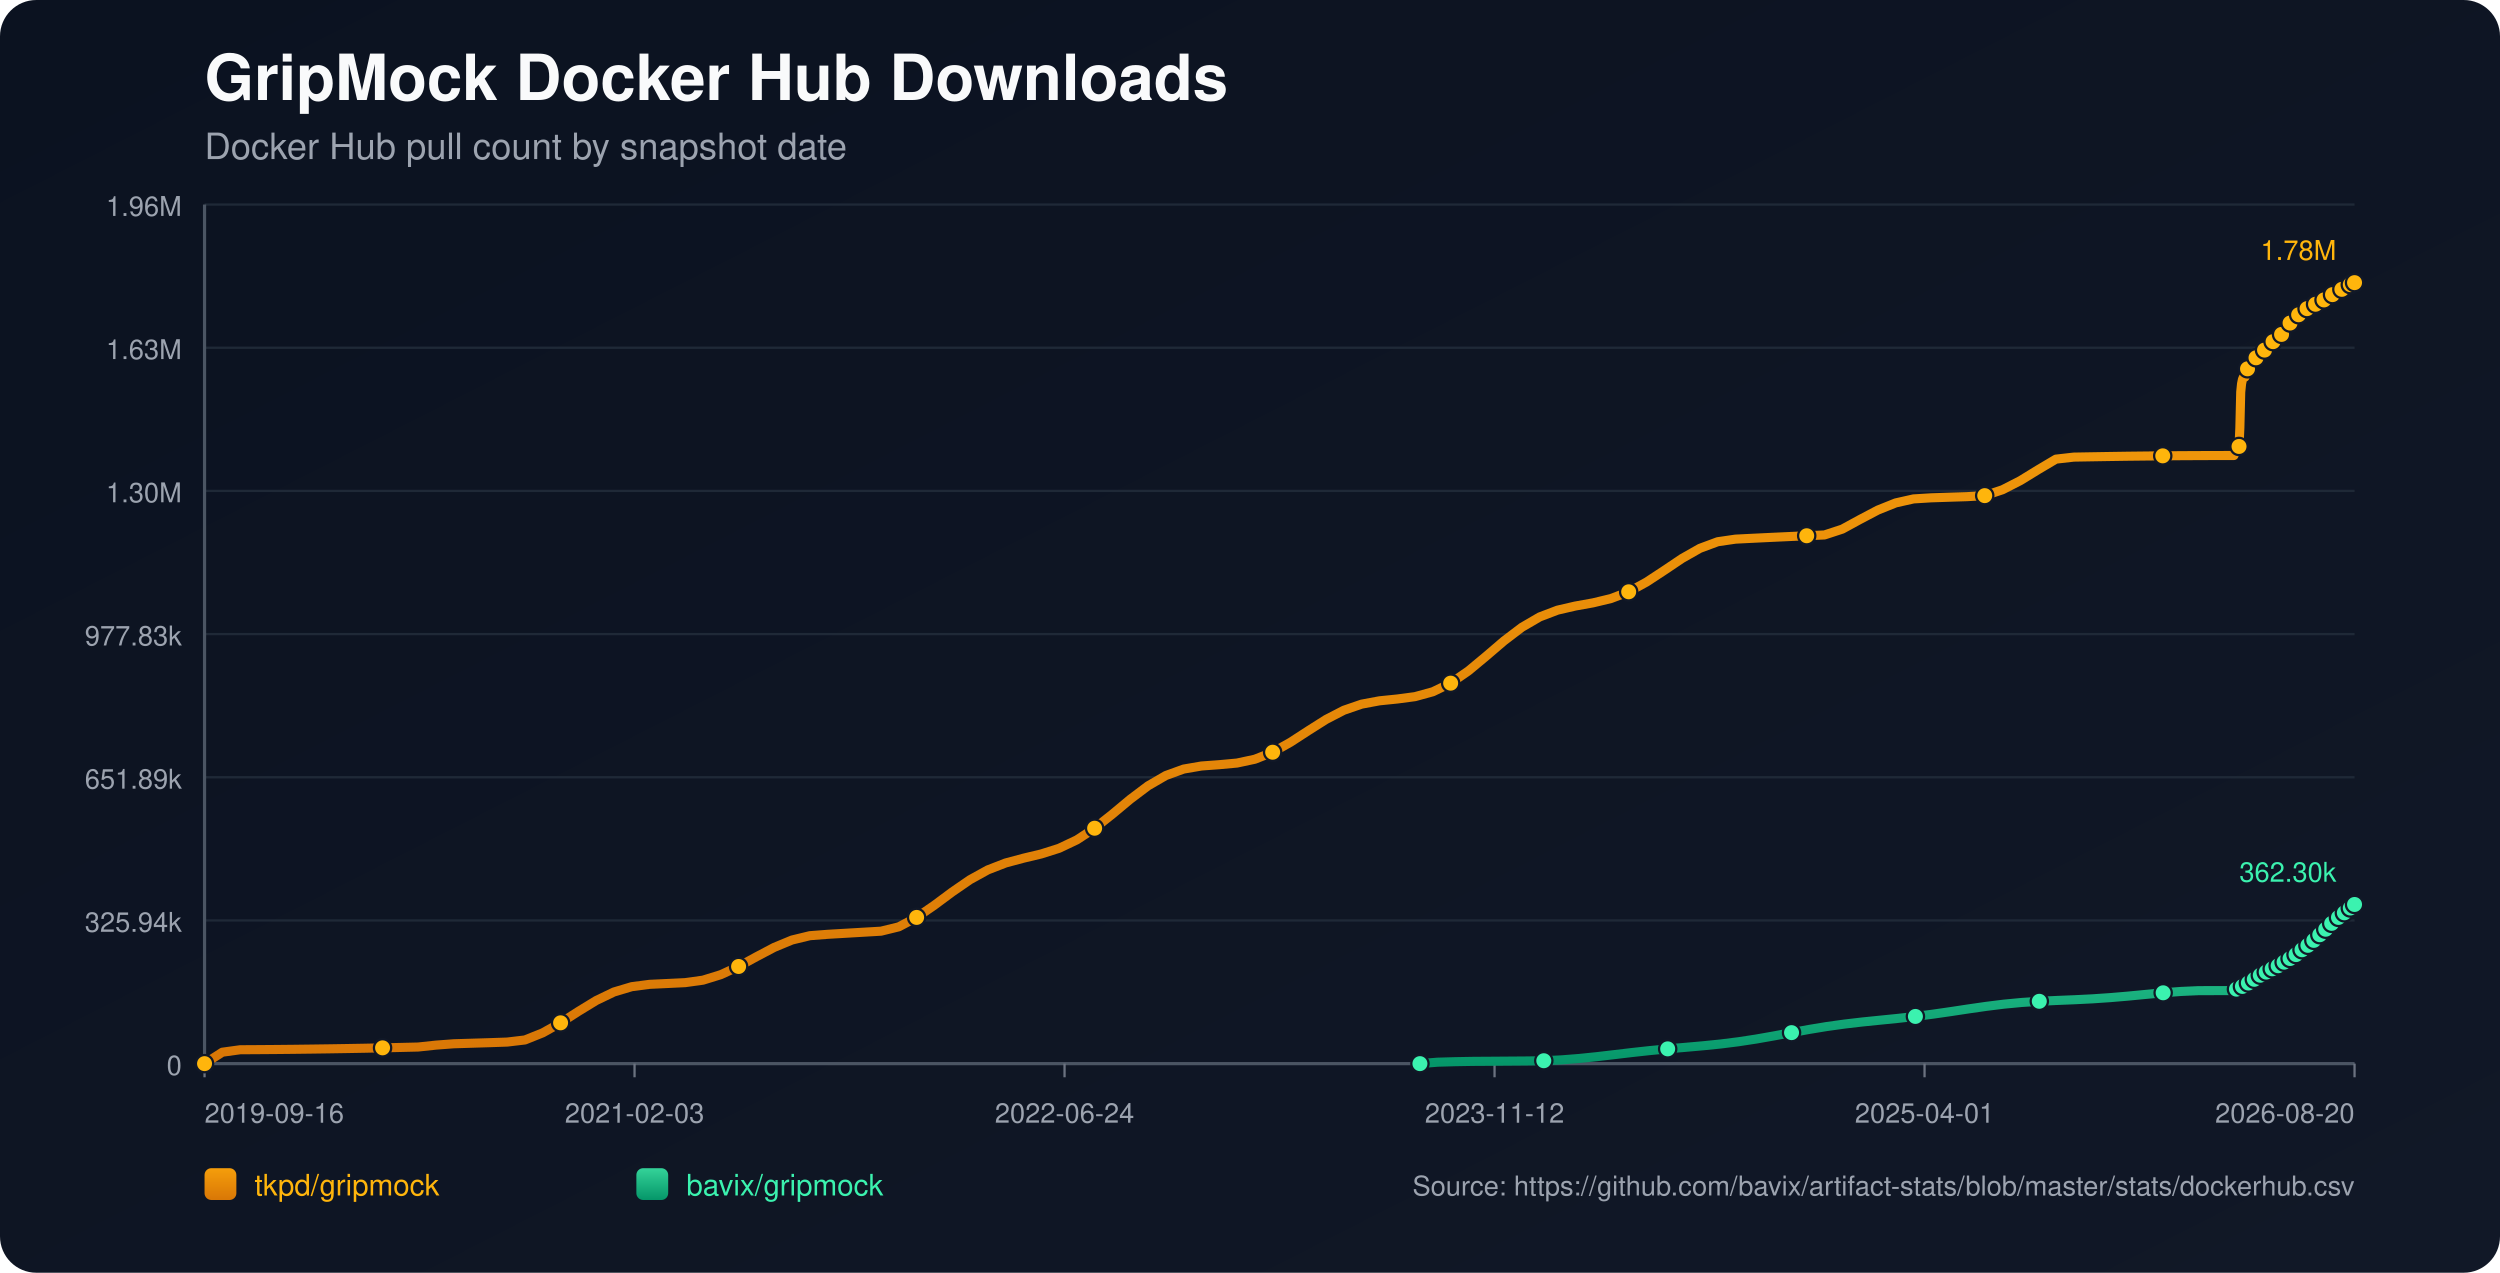
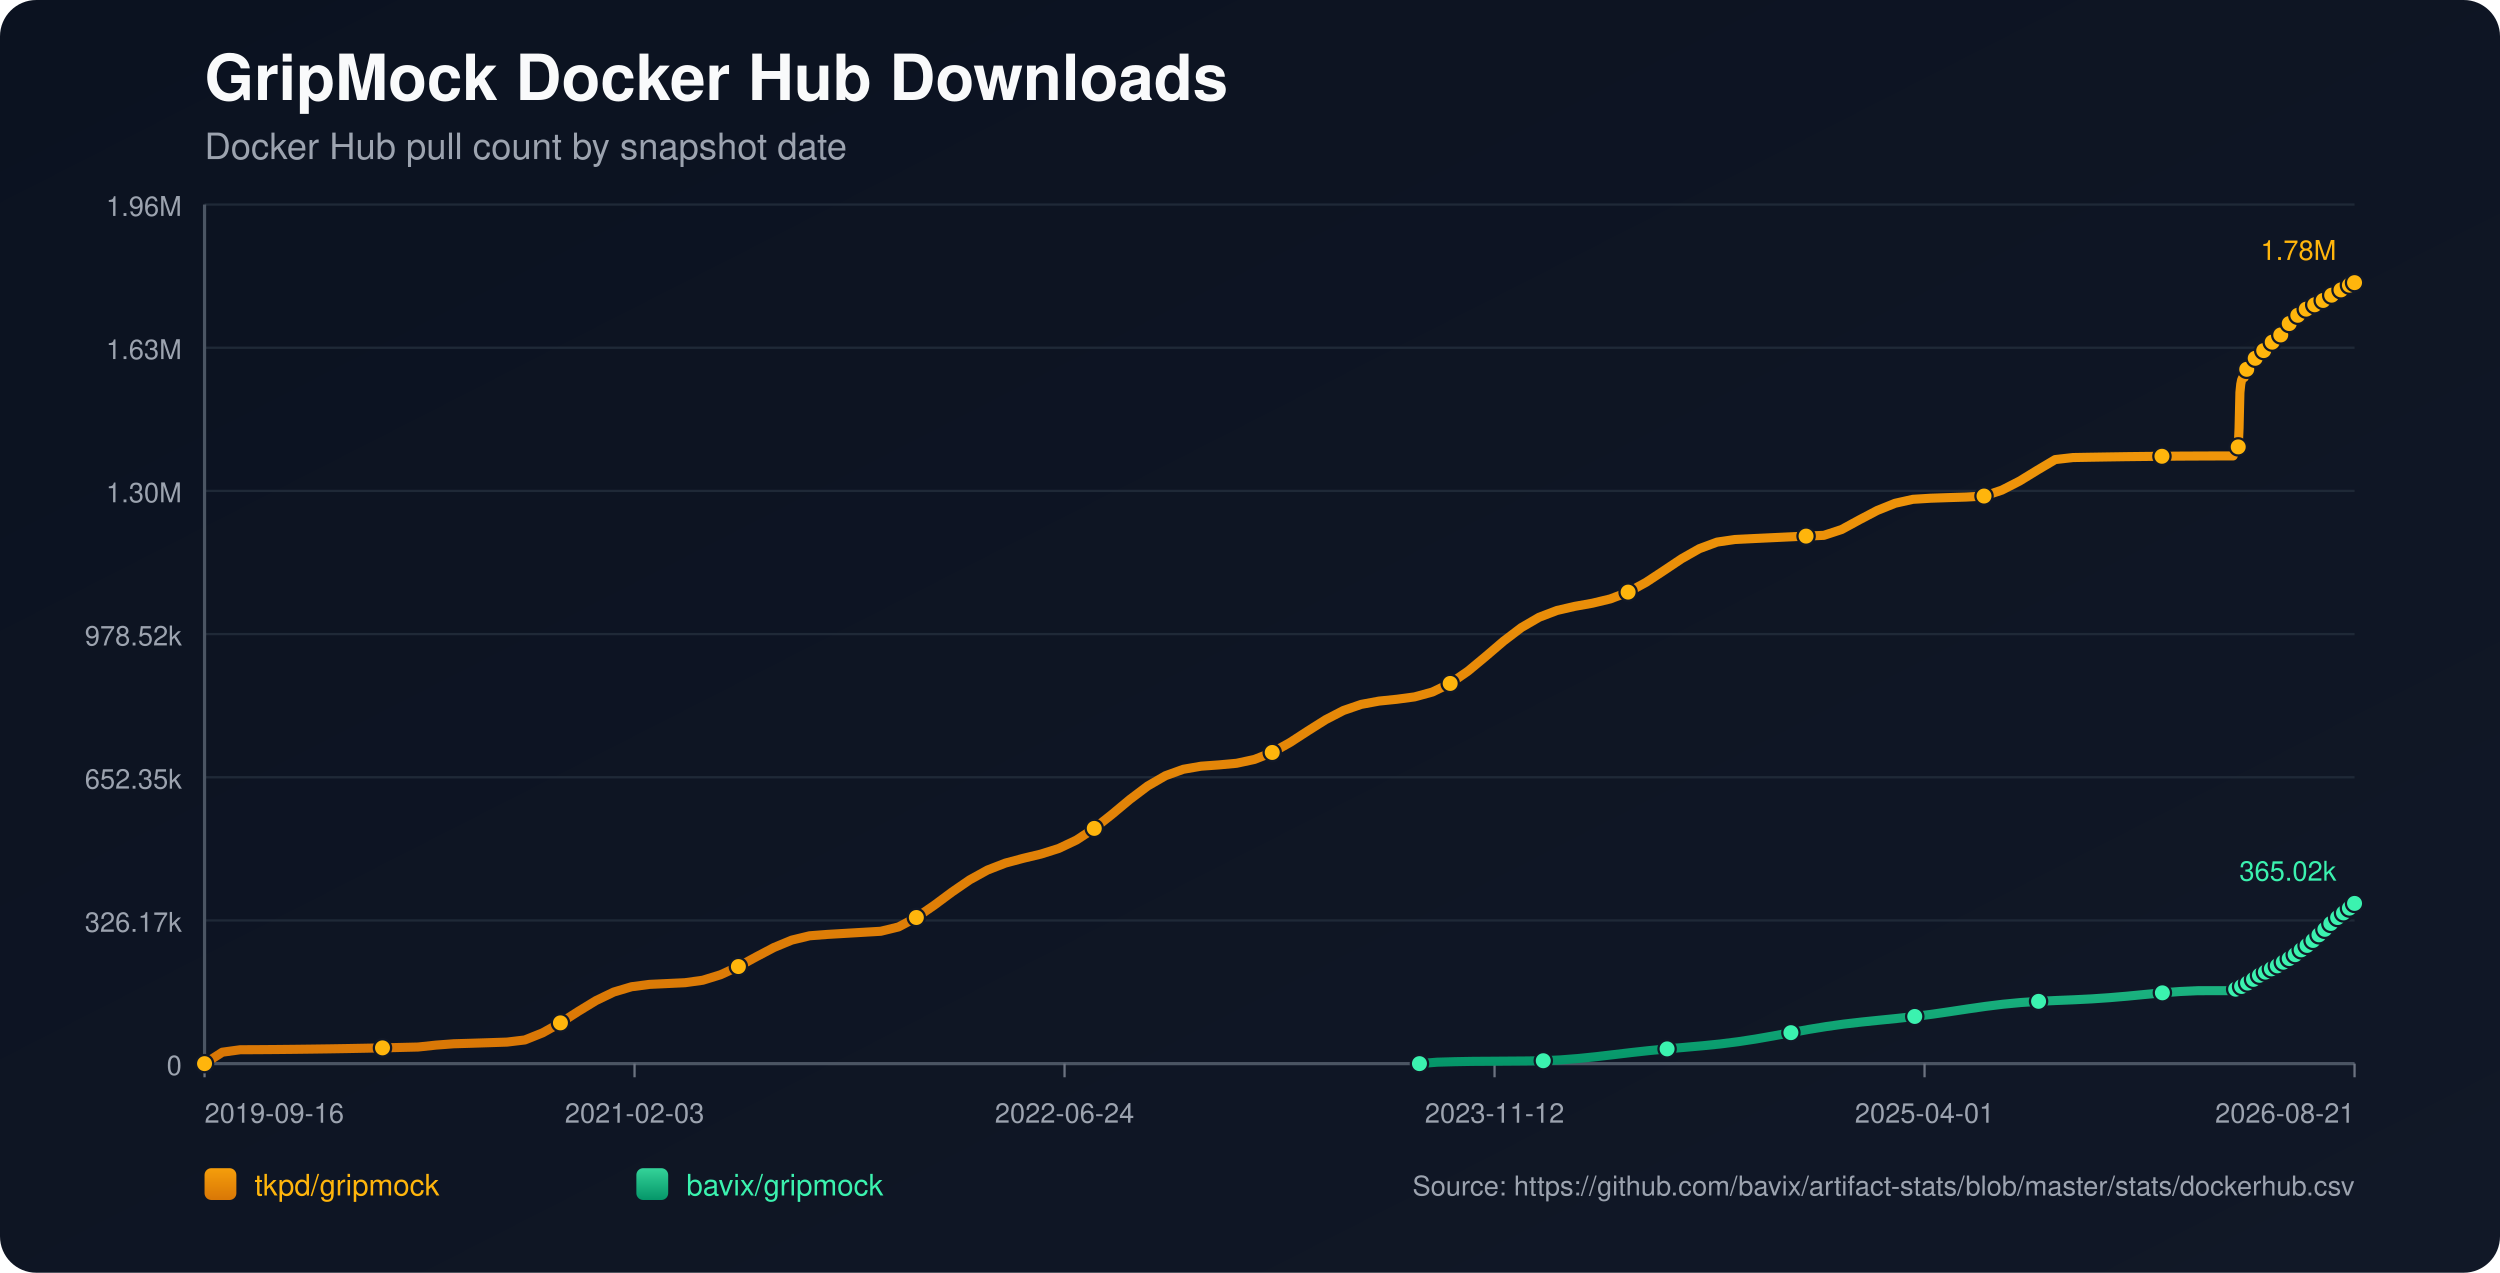
<svg xmlns="http://www.w3.org/2000/svg" width="1100" height="560" viewBox="0 0 1100 560">
  <defs>
    <linearGradient id="bg" x1="0" y1="0" x2="1" y2="1">
      <stop offset="0%" stop-color="#0b1220" />
      <stop offset="100%" stop-color="#111827" />
    </linearGradient>
    <linearGradient id="repo-0" x1="0" y1="0" x2="0" y2="1">
      <stop offset="0%" stop-color="#f59e0b" />
      <stop offset="100%" stop-color="#d97706" />
    </linearGradient>
    <linearGradient id="repo-1" x1="0" y1="0" x2="0" y2="1">
      <stop offset="0%" stop-color="#34d399" />
      <stop offset="100%" stop-color="#059669" />
    </linearGradient>
  </defs>
  <rect x="0" y="0" width="1100" height="560" fill="url(#bg)" rx="16" />
  <text x="90" y="44" fill="#f9fafb" font-size="28" font-family="-apple-system,BlinkMacSystemFont,Segoe UI,Helvetica,Arial,sans-serif" font-weight="700">GripMock Docker Hub Downloads</text>
  <text x="90" y="70" fill="#9ca3af" font-size="16" font-family="-apple-system,BlinkMacSystemFont,Segoe UI,Helvetica,Arial,sans-serif">Docker Hub pull count by snapshot date</text>
  <line x1="90" y1="90.00" x2="1036" y2="90.00" stroke="#1f2937" stroke-width="1" />
  <text x="80" y="95.00" text-anchor="end" fill="#9ca3af" font-size="12" font-family="-apple-system,BlinkMacSystemFont,Segoe UI,Helvetica,Arial,sans-serif">1.96M</text>
  <line x1="90" y1="153.00" x2="1036" y2="153.00" stroke="#1f2937" stroke-width="1" />
  <text x="80" y="158.00" text-anchor="end" fill="#9ca3af" font-size="12" font-family="-apple-system,BlinkMacSystemFont,Segoe UI,Helvetica,Arial,sans-serif">1.63M</text>
  <line x1="90" y1="216.00" x2="1036" y2="216.00" stroke="#1f2937" stroke-width="1" />
  <text x="80" y="221.00" text-anchor="end" fill="#9ca3af" font-size="12" font-family="-apple-system,BlinkMacSystemFont,Segoe UI,Helvetica,Arial,sans-serif">1.30M</text>
  <line x1="90" y1="279.00" x2="1036" y2="279.00" stroke="#1f2937" stroke-width="1" />
-   <text x="80" y="284.00" text-anchor="end" fill="#9ca3af" font-size="12" font-family="-apple-system,BlinkMacSystemFont,Segoe UI,Helvetica,Arial,sans-serif">977.83k</text>
+   <text x="80" y="284.00" text-anchor="end" fill="#9ca3af" font-size="12" font-family="-apple-system,BlinkMacSystemFont,Segoe UI,Helvetica,Arial,sans-serif">978.52k</text>
  <line x1="90" y1="342.00" x2="1036" y2="342.00" stroke="#1f2937" stroke-width="1" />
-   <text x="80" y="347.00" text-anchor="end" fill="#9ca3af" font-size="12" font-family="-apple-system,BlinkMacSystemFont,Segoe UI,Helvetica,Arial,sans-serif">651.89k</text>
+   <text x="80" y="347.00" text-anchor="end" fill="#9ca3af" font-size="12" font-family="-apple-system,BlinkMacSystemFont,Segoe UI,Helvetica,Arial,sans-serif">652.35k</text>
  <line x1="90" y1="405.00" x2="1036" y2="405.00" stroke="#1f2937" stroke-width="1" />
-   <text x="80" y="410.00" text-anchor="end" fill="#9ca3af" font-size="12" font-family="-apple-system,BlinkMacSystemFont,Segoe UI,Helvetica,Arial,sans-serif">325.94k</text>
+   <text x="80" y="410.00" text-anchor="end" fill="#9ca3af" font-size="12" font-family="-apple-system,BlinkMacSystemFont,Segoe UI,Helvetica,Arial,sans-serif">326.17k</text>
  <line x1="90" y1="468.00" x2="1036" y2="468.00" stroke="#1f2937" stroke-width="1" />
  <text x="80" y="473.00" text-anchor="end" fill="#9ca3af" font-size="12" font-family="-apple-system,BlinkMacSystemFont,Segoe UI,Helvetica,Arial,sans-serif">0</text>
  <line x1="90" y1="468" x2="1036" y2="468" stroke="#4b5563" stroke-width="1.4" />
  <line x1="90" y1="90" x2="90" y2="468" stroke="#4b5563" stroke-width="1.4" />
  <line x1="90.00" y1="468" x2="90.00" y2="474" stroke="#6b7280" stroke-width="1" />
  <text x="90.00" y="494" text-anchor="start" fill="#9ca3af" font-size="12" font-family="-apple-system,BlinkMacSystemFont,Segoe UI,Helvetica,Arial,sans-serif">2019-09-16</text>
  <line x1="279.20" y1="468" x2="279.20" y2="474" stroke="#6b7280" stroke-width="1" />
  <text x="279.20" y="494" text-anchor="middle" fill="#9ca3af" font-size="12" font-family="-apple-system,BlinkMacSystemFont,Segoe UI,Helvetica,Arial,sans-serif">2021-02-03</text>
  <line x1="468.40" y1="468" x2="468.40" y2="474" stroke="#6b7280" stroke-width="1" />
  <text x="468.40" y="494" text-anchor="middle" fill="#9ca3af" font-size="12" font-family="-apple-system,BlinkMacSystemFont,Segoe UI,Helvetica,Arial,sans-serif">2022-06-24</text>
  <line x1="657.60" y1="468" x2="657.60" y2="474" stroke="#6b7280" stroke-width="1" />
  <text x="657.60" y="494" text-anchor="middle" fill="#9ca3af" font-size="12" font-family="-apple-system,BlinkMacSystemFont,Segoe UI,Helvetica,Arial,sans-serif">2023-11-12</text>
  <line x1="846.80" y1="468" x2="846.80" y2="474" stroke="#6b7280" stroke-width="1" />
  <text x="846.80" y="494" text-anchor="middle" fill="#9ca3af" font-size="12" font-family="-apple-system,BlinkMacSystemFont,Segoe UI,Helvetica,Arial,sans-serif">2025-04-01</text>
  <line x1="1036.00" y1="468" x2="1036.00" y2="474" stroke="#6b7280" stroke-width="1" />
-   <text x="1036.00" y="494" text-anchor="end" fill="#9ca3af" font-size="12" font-family="-apple-system,BlinkMacSystemFont,Segoe UI,Helvetica,Arial,sans-serif">2026-08-20</text>
-   <polyline fill="none" stroke="url(#repo-0)" stroke-width="4" stroke-linecap="round" stroke-linejoin="round" points="90.00,468.00 97.83,462.97 105.67,461.89 113.50,461.84 121.33,461.78 129.16,461.70 137.00,461.60 144.83,461.49 152.66,461.36 160.49,461.22 168.33,461.05 176.16,460.88 183.99,460.69 191.83,459.85 199.66,459.26 207.49,459.02 215.32,458.78 223.16,458.51 230.99,457.58 238.82,454.44 246.66,450.04 254.49,445.02 262.32,440.23 270.15,436.47 277.99,434.13 285.82,433.11 293.65,432.74 301.48,432.36 309.32,431.27 317.15,428.85 324.98,425.25 332.82,420.98 340.65,416.85 348.48,413.61 356.31,411.71 364.15,411.10 371.98,410.64 379.81,410.18 387.65,409.72 395.48,407.80 403.31,403.66 411.14,398.28 418.98,392.46 426.81,387.07 434.64,382.75 442.47,379.71 450.31,377.61 458.14,375.74 465.97,373.26 473.81,369.55 481.64,364.42 489.47,358.21 497.30,351.68 505.14,345.77 512.97,341.23 520.80,338.39 528.64,337.04 536.47,336.46 544.30,335.74 552.13,334.06 559.97,330.98 567.80,326.60 575.63,321.52 583.46,316.56 591.30,312.51 599.13,309.82 606.96,308.36 614.80,307.56 622.63,306.52 630.46,304.37 638.29,300.59 646.13,295.18 653.96,288.67 661.79,281.97 669.63,276.01 677.46,271.45 685.29,268.47 693.12,266.66 700.96,265.25 708.79,263.37 716.62,260.39 724.45,256.12 732.29,250.97 740.12,245.71 747.95,241.27 755.79,238.36 763.62,237.22 771.45,236.83 779.28,236.45 787.12,236.09 794.95,235.73 802.78,235.38 810.62,232.81 818.45,228.54 826.28,224.42 834.11,221.28 841.95,219.52 849.78,219.04 857.61,218.78 865.44,218.53 873.28,218.08 881.11,215.49 888.94,211.48 896.78,206.67 904.61,202.02 912.44,201.13 920.27,200.99 928.11,200.86 935.94,200.74 943.77,200.65 951.61,200.57 959.44,200.50 967.27,200.46 975.10,200.43 982.94,200.42 983.32,199.54 983.67,198.56 984.04,197.68 984.41,197.12 984.79,196.84 985.17,196.44 985.54,188.18 985.92,172.50 986.29,168.84 986.67,166.96 987.03,166.12 987.41,166.06 987.79,165.94 988.16,164.76 988.54,163.38 988.91,162.28 989.29,161.39 989.65,160.63 990.03,160.57 990.41,160.44 990.78,159.61 991.15,159.03 991.53,158.44 991.90,157.90 992.27,157.50 992.65,157.43 993.03,157.36 993.41,156.95 993.78,156.41 994.15,155.82 994.53,155.34 994.90,155.04 995.28,154.95 995.65,154.89 996.02,154.54 996.40,154.04 996.77,153.27 997.14,152.76 997.52,152.39 997.89,152.33 998.28,152.24 998.64,151.91 999.02,151.51 999.40,151.13 999.77,150.70 1000.14,150.33 1000.52,150.24 1000.90,150.12 1001.27,149.59 1001.65,149.08 1002.02,148.47 1002.39,148.05 1002.76,147.63 1003.14,147.54 1003.52,147.39 1003.89,147.14 1004.27,146.62 1004.64,146.05 1005.01,145.44 1005.38,144.90 1005.76,144.82 1006.16,144.65 1006.52,144.11 1006.89,143.45 1007.26,142.72 1007.63,142.14 1008.00,141.68 1008.38,141.60 1008.76,141.46 1009.12,140.91 1009.50,140.28 1009.88,139.71 1010.25,139.13 1010.62,138.75 1011.00,138.68 1011.40,138.50 1011.77,137.99 1012.14,137.43 1012.50,137.08 1012.89,136.79 1013.24,136.63 1013.62,136.55 1014.02,136.46 1014.36,136.22 1014.73,136.02 1015.11,135.80 1015.48,135.53 1015.85,135.31 1016.23,135.24 1016.61,135.12 1016.98,134.87 1017.36,134.57 1017.72,134.31 1018.09,134.10 1018.46,133.96 1018.84,133.87 1019.23,133.78 1019.59,133.57 1019.95,133.32 1020.34,133.07 1020.71,132.86 1021.07,132.64 1021.45,132.59 1021.83,132.51 1022.19,132.24 1022.57,131.97 1022.94,131.69 1023.32,131.43 1023.69,131.20 1024.07,131.17 1024.44,131.09 1024.81,130.75 1025.19,130.39 1025.56,130.12 1025.94,129.83 1026.31,129.64 1026.69,129.55 1027.07,129.47 1027.43,129.16 1028.18,128.52 1028.56,128.25 1028.93,128.05 1029.30,128.02 1029.68,127.94 1030.05,127.67 1030.42,127.31 1030.80,127.00 1031.16,126.69 1031.52,126.42 1031.89,126.38 1032.27,126.31 1032.64,126.05 1033.02,125.83 1033.40,125.61 1033.77,125.39 1034.13,125.24 1034.50,125.19 1034.88,125.10 1035.25,124.95 1035.63,124.69 1036.00,124.36" />
+   <text x="1036.00" y="494" text-anchor="end" fill="#9ca3af" font-size="12" font-family="-apple-system,BlinkMacSystemFont,Segoe UI,Helvetica,Arial,sans-serif">2026-08-21</text>
+   <polyline fill="none" stroke="url(#repo-0)" stroke-width="4" stroke-linecap="round" stroke-linejoin="round" points="90.00,468.00 97.83,462.97 105.66,461.89 113.49,461.85 121.32,461.79 129.15,461.71 136.98,461.61 144.81,461.50 152.64,461.37 160.47,461.22 168.30,461.06 176.13,460.88 183.96,460.69 191.79,459.85 199.62,459.26 207.45,459.03 215.27,458.78 223.10,458.52 230.93,457.58 238.76,454.45 246.59,450.06 254.42,445.03 262.25,440.25 270.08,436.49 277.91,434.16 285.74,433.13 293.57,432.76 301.40,432.39 309.23,431.30 317.06,428.88 324.89,425.28 332.72,421.02 340.55,416.89 348.38,413.65 356.21,411.75 364.04,411.14 371.87,410.68 379.70,410.22 387.53,409.76 395.36,407.85 403.19,403.70 411.02,398.33 418.85,392.52 426.68,387.13 434.51,382.81 442.34,379.77 450.17,377.67 457.99,375.80 465.82,373.33 473.65,369.62 481.48,364.49 489.31,358.29 497.14,351.76 504.97,345.85 512.80,341.32 520.63,338.49 528.46,337.13 536.29,336.56 544.12,335.84 551.95,334.15 559.78,331.08 567.61,326.70 575.44,321.62 583.27,316.67 591.10,312.62 598.93,309.93 606.76,308.48 614.59,307.68 622.42,306.63 630.25,304.49 638.08,300.71 645.91,295.30 653.74,288.80 661.57,282.10 669.40,276.14 677.23,271.59 685.06,268.61 692.89,266.80 700.71,265.40 708.54,263.52 716.37,260.53 724.20,256.27 732.03,251.12 739.86,245.87 747.69,241.43 755.52,238.52 763.35,237.38 771.18,236.99 779.01,236.62 786.84,236.25 794.67,235.89 802.50,235.55 810.33,232.98 818.16,228.71 825.99,224.60 833.82,221.45 841.65,219.70 849.48,219.22 857.31,218.95 865.14,218.71 872.97,218.26 880.80,215.67 888.63,211.66 896.46,206.86 904.29,202.21 912.12,201.32 919.95,201.18 927.78,201.05 935.60,200.93 943.43,200.84 951.26,200.76 959.09,200.69 966.92,200.65 974.75,200.62 982.58,200.61 982.96,199.73 983.32,198.75 983.69,197.87 984.06,197.32 984.44,197.03 984.82,196.63 985.19,188.38 985.56,172.71 985.93,169.05 986.31,167.17 986.68,166.34 987.06,166.27 987.44,166.15 987.81,164.98 988.18,163.60 988.56,162.50 988.93,161.61 989.30,160.85 989.68,160.78 990.05,160.65 990.42,159.83 990.80,159.25 991.17,158.66 991.55,158.12 991.92,157.72 992.30,157.65 992.67,157.58 993.05,157.17 993.42,156.63 993.80,156.04 994.17,155.57 994.54,155.26 994.92,155.18 995.29,155.12 995.66,154.76 996.04,154.26 996.41,153.49 996.78,152.98 997.16,152.61 997.54,152.55 997.92,152.46 998.28,152.14 998.66,151.74 999.04,151.35 999.41,150.93 999.78,150.55 1000.16,150.46 1000.54,150.35 1000.91,149.82 1001.28,149.31 1001.66,148.70 1002.03,148.27 1002.40,147.86 1002.78,147.77 1003.16,147.61 1003.53,147.37 1003.90,146.85 1004.28,146.28 1004.65,145.67 1005.02,145.13 1005.40,145.05 1005.80,144.87 1006.15,144.34 1006.53,143.68 1006.90,142.95 1007.27,142.37 1007.63,141.91 1008.02,141.83 1008.40,141.69 1008.76,141.14 1009.14,140.51 1009.52,139.94 1009.89,139.37 1010.26,138.98 1010.64,138.91 1011.04,138.73 1011.41,138.22 1011.78,137.66 1012.14,137.31 1012.53,137.02 1012.88,136.86 1013.26,136.78 1013.65,136.70 1013.99,136.46 1014.37,136.25 1014.74,136.03 1015.12,135.77 1015.48,135.55 1015.86,135.47 1016.25,135.36 1016.61,135.11 1016.99,134.80 1017.35,134.55 1017.73,134.34 1018.10,134.19 1018.48,134.10 1018.86,134.02 1019.22,133.81 1019.58,133.55 1019.97,133.31 1020.35,133.10 1020.70,132.88 1021.08,132.83 1021.46,132.74 1021.82,132.48 1022.20,132.20 1022.57,131.92 1022.95,131.67 1023.32,131.44 1023.70,131.41 1024.07,131.33 1024.44,130.98 1024.82,130.63 1025.19,130.36 1025.57,130.06 1025.94,129.88 1026.32,129.79 1026.70,129.71 1027.06,129.40 1027.81,128.76 1028.19,128.49 1028.56,128.29 1028.93,128.26 1029.31,128.18 1029.68,127.92 1030.05,127.55 1030.42,127.24 1030.78,126.93 1031.15,126.66 1031.52,126.62 1031.90,126.55 1032.27,126.29 1032.65,126.08 1033.03,125.85 1033.40,125.63 1033.75,125.48 1034.13,125.43 1034.50,125.34 1034.88,125.19 1035.25,124.94 1035.63,124.61 1036.00,124.36" />
  <circle cx="90.00" cy="468.00" r="3.8" fill="#ffb50c" stroke="#111827" stroke-width="1" />
-   <circle cx="168.33" cy="461.05" r="3.8" fill="#ffb50c" stroke="#111827" stroke-width="1" />
-   <circle cx="246.66" cy="450.04" r="3.8" fill="#ffb50c" stroke="#111827" stroke-width="1" />
-   <circle cx="324.98" cy="425.25" r="3.8" fill="#ffb50c" stroke="#111827" stroke-width="1" />
-   <circle cx="403.31" cy="403.66" r="3.8" fill="#ffb50c" stroke="#111827" stroke-width="1" />
-   <circle cx="481.64" cy="364.42" r="3.8" fill="#ffb50c" stroke="#111827" stroke-width="1" />
-   <circle cx="559.97" cy="330.98" r="3.8" fill="#ffb50c" stroke="#111827" stroke-width="1" />
-   <circle cx="638.29" cy="300.59" r="3.8" fill="#ffb50c" stroke="#111827" stroke-width="1" />
-   <circle cx="716.62" cy="260.39" r="3.8" fill="#ffb50c" stroke="#111827" stroke-width="1" />
-   <circle cx="794.95" cy="235.73" r="3.8" fill="#ffb50c" stroke="#111827" stroke-width="1" />
-   <circle cx="873.28" cy="218.08" r="3.8" fill="#ffb50c" stroke="#111827" stroke-width="1" />
-   <circle cx="951.61" cy="200.57" r="3.8" fill="#ffb50c" stroke="#111827" stroke-width="1" />
-   <circle cx="985.17" cy="196.44" r="3.8" fill="#ffb50c" stroke="#111827" stroke-width="1" />
-   <circle cx="988.91" cy="162.28" r="3.8" fill="#ffb50c" stroke="#111827" stroke-width="1" />
-   <circle cx="992.65" cy="157.43" r="3.8" fill="#ffb50c" stroke="#111827" stroke-width="1" />
-   <circle cx="996.40" cy="154.04" r="3.8" fill="#ffb50c" stroke="#111827" stroke-width="1" />
-   <circle cx="1000.14" cy="150.33" r="3.8" fill="#ffb50c" stroke="#111827" stroke-width="1" />
-   <circle cx="1003.89" cy="147.14" r="3.8" fill="#ffb50c" stroke="#111827" stroke-width="1" />
-   <circle cx="1007.63" cy="142.14" r="3.8" fill="#ffb50c" stroke="#111827" stroke-width="1" />
-   <circle cx="1011.40" cy="138.50" r="3.8" fill="#ffb50c" stroke="#111827" stroke-width="1" />
-   <circle cx="1015.11" cy="135.80" r="3.8" fill="#ffb50c" stroke="#111827" stroke-width="1" />
-   <circle cx="1018.84" cy="133.87" r="3.8" fill="#ffb50c" stroke="#111827" stroke-width="1" />
-   <circle cx="1022.57" cy="131.97" r="3.8" fill="#ffb50c" stroke="#111827" stroke-width="1" />
-   <circle cx="1026.31" cy="129.64" r="3.8" fill="#ffb50c" stroke="#111827" stroke-width="1" />
-   <circle cx="1030.42" cy="127.31" r="3.8" fill="#ffb50c" stroke="#111827" stroke-width="1" />
-   <circle cx="1034.13" cy="125.24" r="3.8" fill="#ffb50c" stroke="#111827" stroke-width="1" />
+   <circle cx="168.30" cy="461.06" r="3.8" fill="#ffb50c" stroke="#111827" stroke-width="1" />
+   <circle cx="246.59" cy="450.06" r="3.8" fill="#ffb50c" stroke="#111827" stroke-width="1" />
+   <circle cx="324.89" cy="425.28" r="3.8" fill="#ffb50c" stroke="#111827" stroke-width="1" />
+   <circle cx="403.19" cy="403.70" r="3.8" fill="#ffb50c" stroke="#111827" stroke-width="1" />
+   <circle cx="481.48" cy="364.49" r="3.8" fill="#ffb50c" stroke="#111827" stroke-width="1" />
+   <circle cx="559.78" cy="331.08" r="3.8" fill="#ffb50c" stroke="#111827" stroke-width="1" />
+   <circle cx="638.08" cy="300.71" r="3.8" fill="#ffb50c" stroke="#111827" stroke-width="1" />
+   <circle cx="716.37" cy="260.53" r="3.8" fill="#ffb50c" stroke="#111827" stroke-width="1" />
+   <circle cx="794.67" cy="235.89" r="3.8" fill="#ffb50c" stroke="#111827" stroke-width="1" />
+   <circle cx="872.97" cy="218.26" r="3.8" fill="#ffb50c" stroke="#111827" stroke-width="1" />
+   <circle cx="951.26" cy="200.76" r="3.8" fill="#ffb50c" stroke="#111827" stroke-width="1" />
+   <circle cx="984.82" cy="196.63" r="3.8" fill="#ffb50c" stroke="#111827" stroke-width="1" />
+   <circle cx="988.56" cy="162.50" r="3.8" fill="#ffb50c" stroke="#111827" stroke-width="1" />
+   <circle cx="992.30" cy="157.65" r="3.8" fill="#ffb50c" stroke="#111827" stroke-width="1" />
+   <circle cx="996.04" cy="154.26" r="3.8" fill="#ffb50c" stroke="#111827" stroke-width="1" />
+   <circle cx="999.78" cy="150.55" r="3.8" fill="#ffb50c" stroke="#111827" stroke-width="1" />
+   <circle cx="1003.53" cy="147.37" r="3.8" fill="#ffb50c" stroke="#111827" stroke-width="1" />
+   <circle cx="1007.27" cy="142.37" r="3.8" fill="#ffb50c" stroke="#111827" stroke-width="1" />
+   <circle cx="1011.04" cy="138.73" r="3.8" fill="#ffb50c" stroke="#111827" stroke-width="1" />
+   <circle cx="1014.74" cy="136.03" r="3.8" fill="#ffb50c" stroke="#111827" stroke-width="1" />
+   <circle cx="1018.48" cy="134.10" r="3.8" fill="#ffb50c" stroke="#111827" stroke-width="1" />
+   <circle cx="1022.20" cy="132.20" r="3.8" fill="#ffb50c" stroke="#111827" stroke-width="1" />
+   <circle cx="1025.94" cy="129.88" r="3.8" fill="#ffb50c" stroke="#111827" stroke-width="1" />
+   <circle cx="1030.05" cy="127.55" r="3.8" fill="#ffb50c" stroke="#111827" stroke-width="1" />
+   <circle cx="1033.75" cy="125.48" r="3.8" fill="#ffb50c" stroke="#111827" stroke-width="1" />
  <circle cx="1036.00" cy="124.36" r="3.8" fill="#ffb50c" stroke="#111827" stroke-width="1" />
  <text x="1028.00" y="114.36" text-anchor="end" fill="#ffb50c" font-size="12" font-family="-apple-system,BlinkMacSystemFont,Segoe UI,Helvetica,Arial,sans-serif">1.78M</text>
-   <polyline fill="none" stroke="url(#repo-1)" stroke-width="4" stroke-linecap="round" stroke-linejoin="round" points="624.77,468.00 632.56,467.36 640.34,467.14 648.13,467.00 655.91,466.95 663.70,466.89 671.49,466.83 679.27,466.72 687.06,466.34 694.85,465.73 702.63,464.93 710.42,464.02 718.20,463.10 725.99,462.25 733.78,461.50 741.56,460.83 749.35,460.14 757.14,459.35 764.92,458.37 772.71,457.18 780.49,455.81 788.28,454.36 796.07,452.94 803.85,451.66 811.64,450.58 819.43,449.67 827.21,448.88 835.00,448.10 842.78,447.23 850.57,446.22 858.36,445.10 866.14,443.92 873.93,442.80 881.72,441.83 889.50,441.09 897.29,440.57 905.07,440.20 912.86,439.88 920.65,439.49 928.43,438.96 936.22,438.30 944.01,437.55 951.79,436.83 959.58,436.24 967.36,435.89 975.15,435.87 982.94,435.86 983.32,435.64 983.67,435.43 984.04,435.23 984.41,435.12 984.79,435.08 985.17,435.01 985.54,434.85 985.92,434.61 986.29,434.31 986.67,434.03 987.03,433.77 987.41,433.73 987.79,433.61 988.16,433.36 988.54,433.07 988.91,432.74 989.29,432.53 989.65,432.24 990.03,432.20 990.41,432.14 990.78,431.81 991.15,431.51 991.53,431.18 991.90,430.89 992.27,430.66 992.65,430.50 993.03,430.40 993.41,430.04 993.78,429.72 994.15,429.44 994.53,429.10 994.90,428.93 995.28,428.87 995.65,428.75 996.02,428.48 996.40,428.29 996.77,428.11 997.14,427.72 997.52,427.51 997.89,427.44 998.28,427.35 998.64,427.07 999.02,426.79 999.40,426.54 999.77,426.27 1000.14,426.09 1000.52,426.03 1000.90,425.92 1001.27,425.68 1001.65,425.41 1002.02,425.17 1002.39,424.93 1002.76,424.70 1003.14,424.62 1003.52,424.50 1003.89,424.30 1004.27,424.02 1004.64,423.66 1005.01,423.35 1005.38,423.14 1005.76,423.07 1006.16,422.93 1006.52,422.66 1006.89,422.34 1007.26,421.99 1007.63,421.75 1008.00,421.59 1008.38,421.51 1008.76,421.37 1009.12,421.05 1009.50,420.74 1009.88,420.36 1010.25,420.02 1010.62,419.77 1011.00,419.66 1011.40,419.45 1011.77,419.15 1012.14,418.71 1012.50,418.29 1012.89,417.89 1013.24,417.76 1013.62,417.68 1014.02,417.47 1014.36,417.16 1014.73,416.80 1015.11,416.38 1015.48,415.95 1015.85,415.64 1016.23,415.54 1016.61,415.41 1016.98,415.03 1017.36,414.62 1017.72,414.23 1018.09,413.76 1018.46,413.47 1018.84,413.37 1019.23,413.17 1019.59,412.72 1019.95,412.21 1020.34,411.68 1020.71,411.28 1021.07,410.99 1021.45,410.91 1021.83,410.78 1022.19,410.33 1022.57,409.79 1022.94,409.36 1023.32,408.86 1023.69,408.46 1024.07,408.37 1024.44,408.05 1024.81,407.48 1025.19,407.06 1025.56,406.73 1025.94,406.28 1026.31,406.01 1026.69,405.95 1027.07,405.81 1027.43,405.35 1028.18,404.37 1028.56,404.02 1028.93,403.67 1029.30,403.62 1029.68,403.41 1030.05,403.09 1030.42,402.72 1030.80,402.34 1031.16,401.97 1031.52,401.64 1031.89,401.53 1032.27,401.40 1032.64,400.95 1033.02,400.55 1033.40,400.13 1033.77,399.82 1034.13,399.52 1034.50,399.34 1034.88,399.22 1035.25,398.89 1035.63,398.47 1036.00,397.97" />
-   <circle cx="624.77" cy="468.00" r="3.8" fill="#3bf2af" stroke="#111827" stroke-width="1" />
-   <circle cx="679.27" cy="466.72" r="3.8" fill="#3bf2af" stroke="#111827" stroke-width="1" />
-   <circle cx="733.78" cy="461.50" r="3.8" fill="#3bf2af" stroke="#111827" stroke-width="1" />
-   <circle cx="788.28" cy="454.36" r="3.8" fill="#3bf2af" stroke="#111827" stroke-width="1" />
-   <circle cx="842.78" cy="447.23" r="3.8" fill="#3bf2af" stroke="#111827" stroke-width="1" />
-   <circle cx="897.29" cy="440.57" r="3.8" fill="#3bf2af" stroke="#111827" stroke-width="1" />
-   <circle cx="951.79" cy="436.83" r="3.8" fill="#3bf2af" stroke="#111827" stroke-width="1" />
-   <circle cx="984.04" cy="435.23" r="3.8" fill="#3bf2af" stroke="#111827" stroke-width="1" />
-   <circle cx="986.67" cy="434.03" r="3.8" fill="#3bf2af" stroke="#111827" stroke-width="1" />
-   <circle cx="989.29" cy="432.53" r="3.8" fill="#3bf2af" stroke="#111827" stroke-width="1" />
-   <circle cx="991.90" cy="430.89" r="3.8" fill="#3bf2af" stroke="#111827" stroke-width="1" />
-   <circle cx="994.53" cy="429.10" r="3.8" fill="#3bf2af" stroke="#111827" stroke-width="1" />
-   <circle cx="997.14" cy="427.72" r="3.8" fill="#3bf2af" stroke="#111827" stroke-width="1" />
-   <circle cx="999.77" cy="426.27" r="3.8" fill="#3bf2af" stroke="#111827" stroke-width="1" />
-   <circle cx="1002.39" cy="424.93" r="3.8" fill="#3bf2af" stroke="#111827" stroke-width="1" />
-   <circle cx="1005.01" cy="423.35" r="3.8" fill="#3bf2af" stroke="#111827" stroke-width="1" />
-   <circle cx="1007.63" cy="421.75" r="3.8" fill="#3bf2af" stroke="#111827" stroke-width="1" />
-   <circle cx="1010.25" cy="420.02" r="3.8" fill="#3bf2af" stroke="#111827" stroke-width="1" />
-   <circle cx="1012.89" cy="417.89" r="3.8" fill="#3bf2af" stroke="#111827" stroke-width="1" />
-   <circle cx="1015.48" cy="415.95" r="3.8" fill="#3bf2af" stroke="#111827" stroke-width="1" />
-   <circle cx="1018.09" cy="413.76" r="3.8" fill="#3bf2af" stroke="#111827" stroke-width="1" />
-   <circle cx="1020.71" cy="411.28" r="3.8" fill="#3bf2af" stroke="#111827" stroke-width="1" />
-   <circle cx="1023.32" cy="408.86" r="3.8" fill="#3bf2af" stroke="#111827" stroke-width="1" />
-   <circle cx="1025.94" cy="406.28" r="3.8" fill="#3bf2af" stroke="#111827" stroke-width="1" />
-   <circle cx="1028.93" cy="403.67" r="3.8" fill="#3bf2af" stroke="#111827" stroke-width="1" />
-   <circle cx="1031.52" cy="401.64" r="3.8" fill="#3bf2af" stroke="#111827" stroke-width="1" />
-   <circle cx="1034.13" cy="399.52" r="3.8" fill="#3bf2af" stroke="#111827" stroke-width="1" />
-   <circle cx="1036.00" cy="397.97" r="3.8" fill="#3bf2af" stroke="#111827" stroke-width="1" />
-   <text x="1028.00" y="387.97" text-anchor="end" fill="#3bf2af" font-size="12" font-family="-apple-system,BlinkMacSystemFont,Segoe UI,Helvetica,Arial,sans-serif">362.30k</text>
+   <polyline fill="none" stroke="url(#repo-1)" stroke-width="4" stroke-linecap="round" stroke-linejoin="round" points="624.56,468.00 632.34,467.36 640.12,467.14 647.91,467.00 655.69,466.95 663.47,466.89 671.26,466.83 679.04,466.72 686.82,466.34 694.61,465.73 702.39,464.93 710.17,464.02 717.96,463.10 725.74,462.25 733.52,461.51 741.30,460.83 749.09,460.14 756.87,459.35 764.65,458.37 772.44,457.18 780.22,455.82 788.00,454.37 795.79,452.95 803.57,451.68 811.35,450.59 819.14,449.69 826.92,448.89 834.70,448.11 842.49,447.24 850.27,446.24 858.05,445.11 865.84,443.93 873.62,442.81 881.40,441.85 889.18,441.11 896.97,440.59 904.75,440.22 912.53,439.90 920.32,439.51 928.10,438.98 935.88,438.32 943.67,437.57 951.45,436.85 959.23,436.26 967.02,435.91 974.80,435.89 982.58,435.89 982.96,435.66 983.32,435.45 983.69,435.25 984.06,435.14 984.44,435.11 984.82,435.03 985.19,434.87 985.56,434.63 985.93,434.34 986.31,434.05 986.68,433.79 987.06,433.76 987.44,433.63 987.81,433.38 988.18,433.09 988.56,432.77 988.93,432.55 989.30,432.26 989.68,432.23 990.05,432.17 990.42,431.84 990.80,431.54 991.17,431.21 991.55,430.92 991.92,430.68 992.30,430.53 992.67,430.42 993.05,430.07 993.42,429.75 993.80,429.47 994.17,429.13 994.54,428.96 994.92,428.90 995.29,428.77 995.66,428.50 996.04,428.32 996.41,428.13 996.78,427.74 997.16,427.54 997.54,427.47 997.92,427.38 998.28,427.09 998.66,426.82 999.04,426.57 999.41,426.30 999.78,426.12 1000.16,426.06 1000.54,425.95 1000.91,425.71 1001.28,425.44 1001.66,425.20 1002.03,424.97 1002.40,424.73 1002.78,424.65 1003.16,424.53 1003.53,424.33 1003.90,424.05 1004.28,423.69 1004.65,423.38 1005.02,423.17 1005.40,423.10 1005.80,422.96 1006.15,422.69 1006.53,422.38 1006.90,422.03 1007.27,421.78 1007.63,421.62 1008.02,421.54 1008.40,421.41 1008.76,421.09 1009.14,420.77 1009.52,420.40 1009.89,420.05 1010.26,419.80 1010.64,419.69 1011.04,419.48 1011.41,419.19 1011.78,418.75 1012.14,418.32 1012.53,417.93 1012.88,417.80 1013.26,417.72 1013.65,417.51 1013.99,417.20 1014.37,416.84 1014.74,416.42 1015.12,415.99 1015.48,415.68 1015.86,415.58 1016.25,415.45 1016.61,415.07 1016.99,414.66 1017.35,414.26 1017.73,413.80 1018.10,413.51 1018.48,413.41 1018.86,413.21 1019.22,412.76 1019.58,412.25 1019.97,411.72 1020.35,411.32 1020.70,411.03 1021.08,410.95 1021.46,410.82 1021.82,410.37 1022.20,409.83 1022.57,409.40 1022.95,408.90 1023.32,408.50 1023.70,408.41 1024.07,408.09 1024.44,407.53 1024.82,407.10 1025.19,406.78 1025.57,406.32 1025.94,406.06 1026.32,406.00 1026.70,405.85 1027.06,405.39 1027.81,404.42 1028.19,404.07 1028.56,403.72 1028.93,403.66 1029.31,403.46 1029.68,403.13 1030.05,402.77 1030.42,402.38 1030.78,402.02 1031.15,401.69 1031.52,401.57 1031.90,401.44 1032.27,400.99 1032.65,400.59 1033.03,400.18 1033.40,399.87 1033.75,399.57 1034.13,399.39 1034.50,399.27 1034.88,398.94 1035.25,398.52 1035.63,398.02 1036.00,397.50" />
+   <circle cx="624.56" cy="468.00" r="3.8" fill="#3bf2af" stroke="#111827" stroke-width="1" />
+   <circle cx="679.04" cy="466.72" r="3.8" fill="#3bf2af" stroke="#111827" stroke-width="1" />
+   <circle cx="733.52" cy="461.51" r="3.8" fill="#3bf2af" stroke="#111827" stroke-width="1" />
+   <circle cx="788.00" cy="454.37" r="3.8" fill="#3bf2af" stroke="#111827" stroke-width="1" />
+   <circle cx="842.49" cy="447.24" r="3.8" fill="#3bf2af" stroke="#111827" stroke-width="1" />
+   <circle cx="896.97" cy="440.59" r="3.8" fill="#3bf2af" stroke="#111827" stroke-width="1" />
+   <circle cx="951.45" cy="436.85" r="3.8" fill="#3bf2af" stroke="#111827" stroke-width="1" />
+   <circle cx="983.69" cy="435.25" r="3.8" fill="#3bf2af" stroke="#111827" stroke-width="1" />
+   <circle cx="986.31" cy="434.05" r="3.8" fill="#3bf2af" stroke="#111827" stroke-width="1" />
+   <circle cx="988.93" cy="432.55" r="3.8" fill="#3bf2af" stroke="#111827" stroke-width="1" />
+   <circle cx="991.55" cy="430.92" r="3.8" fill="#3bf2af" stroke="#111827" stroke-width="1" />
+   <circle cx="994.17" cy="429.13" r="3.8" fill="#3bf2af" stroke="#111827" stroke-width="1" />
+   <circle cx="996.78" cy="427.74" r="3.8" fill="#3bf2af" stroke="#111827" stroke-width="1" />
+   <circle cx="999.41" cy="426.30" r="3.8" fill="#3bf2af" stroke="#111827" stroke-width="1" />
+   <circle cx="1002.03" cy="424.97" r="3.8" fill="#3bf2af" stroke="#111827" stroke-width="1" />
+   <circle cx="1004.65" cy="423.38" r="3.8" fill="#3bf2af" stroke="#111827" stroke-width="1" />
+   <circle cx="1007.27" cy="421.78" r="3.8" fill="#3bf2af" stroke="#111827" stroke-width="1" />
+   <circle cx="1009.89" cy="420.05" r="3.8" fill="#3bf2af" stroke="#111827" stroke-width="1" />
+   <circle cx="1012.53" cy="417.93" r="3.8" fill="#3bf2af" stroke="#111827" stroke-width="1" />
+   <circle cx="1015.12" cy="415.99" r="3.8" fill="#3bf2af" stroke="#111827" stroke-width="1" />
+   <circle cx="1017.73" cy="413.80" r="3.8" fill="#3bf2af" stroke="#111827" stroke-width="1" />
+   <circle cx="1020.35" cy="411.32" r="3.8" fill="#3bf2af" stroke="#111827" stroke-width="1" />
+   <circle cx="1022.95" cy="408.90" r="3.8" fill="#3bf2af" stroke="#111827" stroke-width="1" />
+   <circle cx="1025.57" cy="406.32" r="3.8" fill="#3bf2af" stroke="#111827" stroke-width="1" />
+   <circle cx="1028.56" cy="403.72" r="3.8" fill="#3bf2af" stroke="#111827" stroke-width="1" />
+   <circle cx="1031.15" cy="401.69" r="3.8" fill="#3bf2af" stroke="#111827" stroke-width="1" />
+   <circle cx="1033.75" cy="399.57" r="3.8" fill="#3bf2af" stroke="#111827" stroke-width="1" />
+   <circle cx="1036.00" cy="397.50" r="3.8" fill="#3bf2af" stroke="#111827" stroke-width="1" />
+   <text x="1028.00" y="387.50" text-anchor="end" fill="#3bf2af" font-size="12" font-family="-apple-system,BlinkMacSystemFont,Segoe UI,Helvetica,Arial,sans-serif">365.02k</text>
  <rect x="90.00" y="514.00" width="14" height="14" fill="url(#repo-0)" rx="3" />
  <text x="112.00" y="526.00" fill="#ffb50c" font-size="13" font-family="-apple-system,BlinkMacSystemFont,Segoe UI,Helvetica,Arial,sans-serif">tkpd/gripmock</text>
  <rect x="280.00" y="514.00" width="14" height="14" fill="url(#repo-1)" rx="3" />
  <text x="302.00" y="526.00" fill="#3bf2af" font-size="13" font-family="-apple-system,BlinkMacSystemFont,Segoe UI,Helvetica,Arial,sans-serif">bavix/gripmock</text>
  <text x="1036.00" y="526.00" text-anchor="end" fill="#9ca3af" font-size="12" font-family="-apple-system,BlinkMacSystemFont,Segoe UI,Helvetica,Arial,sans-serif">Source: https://github.com/bavix/artifact-stats/blob/master/stats/dockerhub.csv</text>
</svg>
